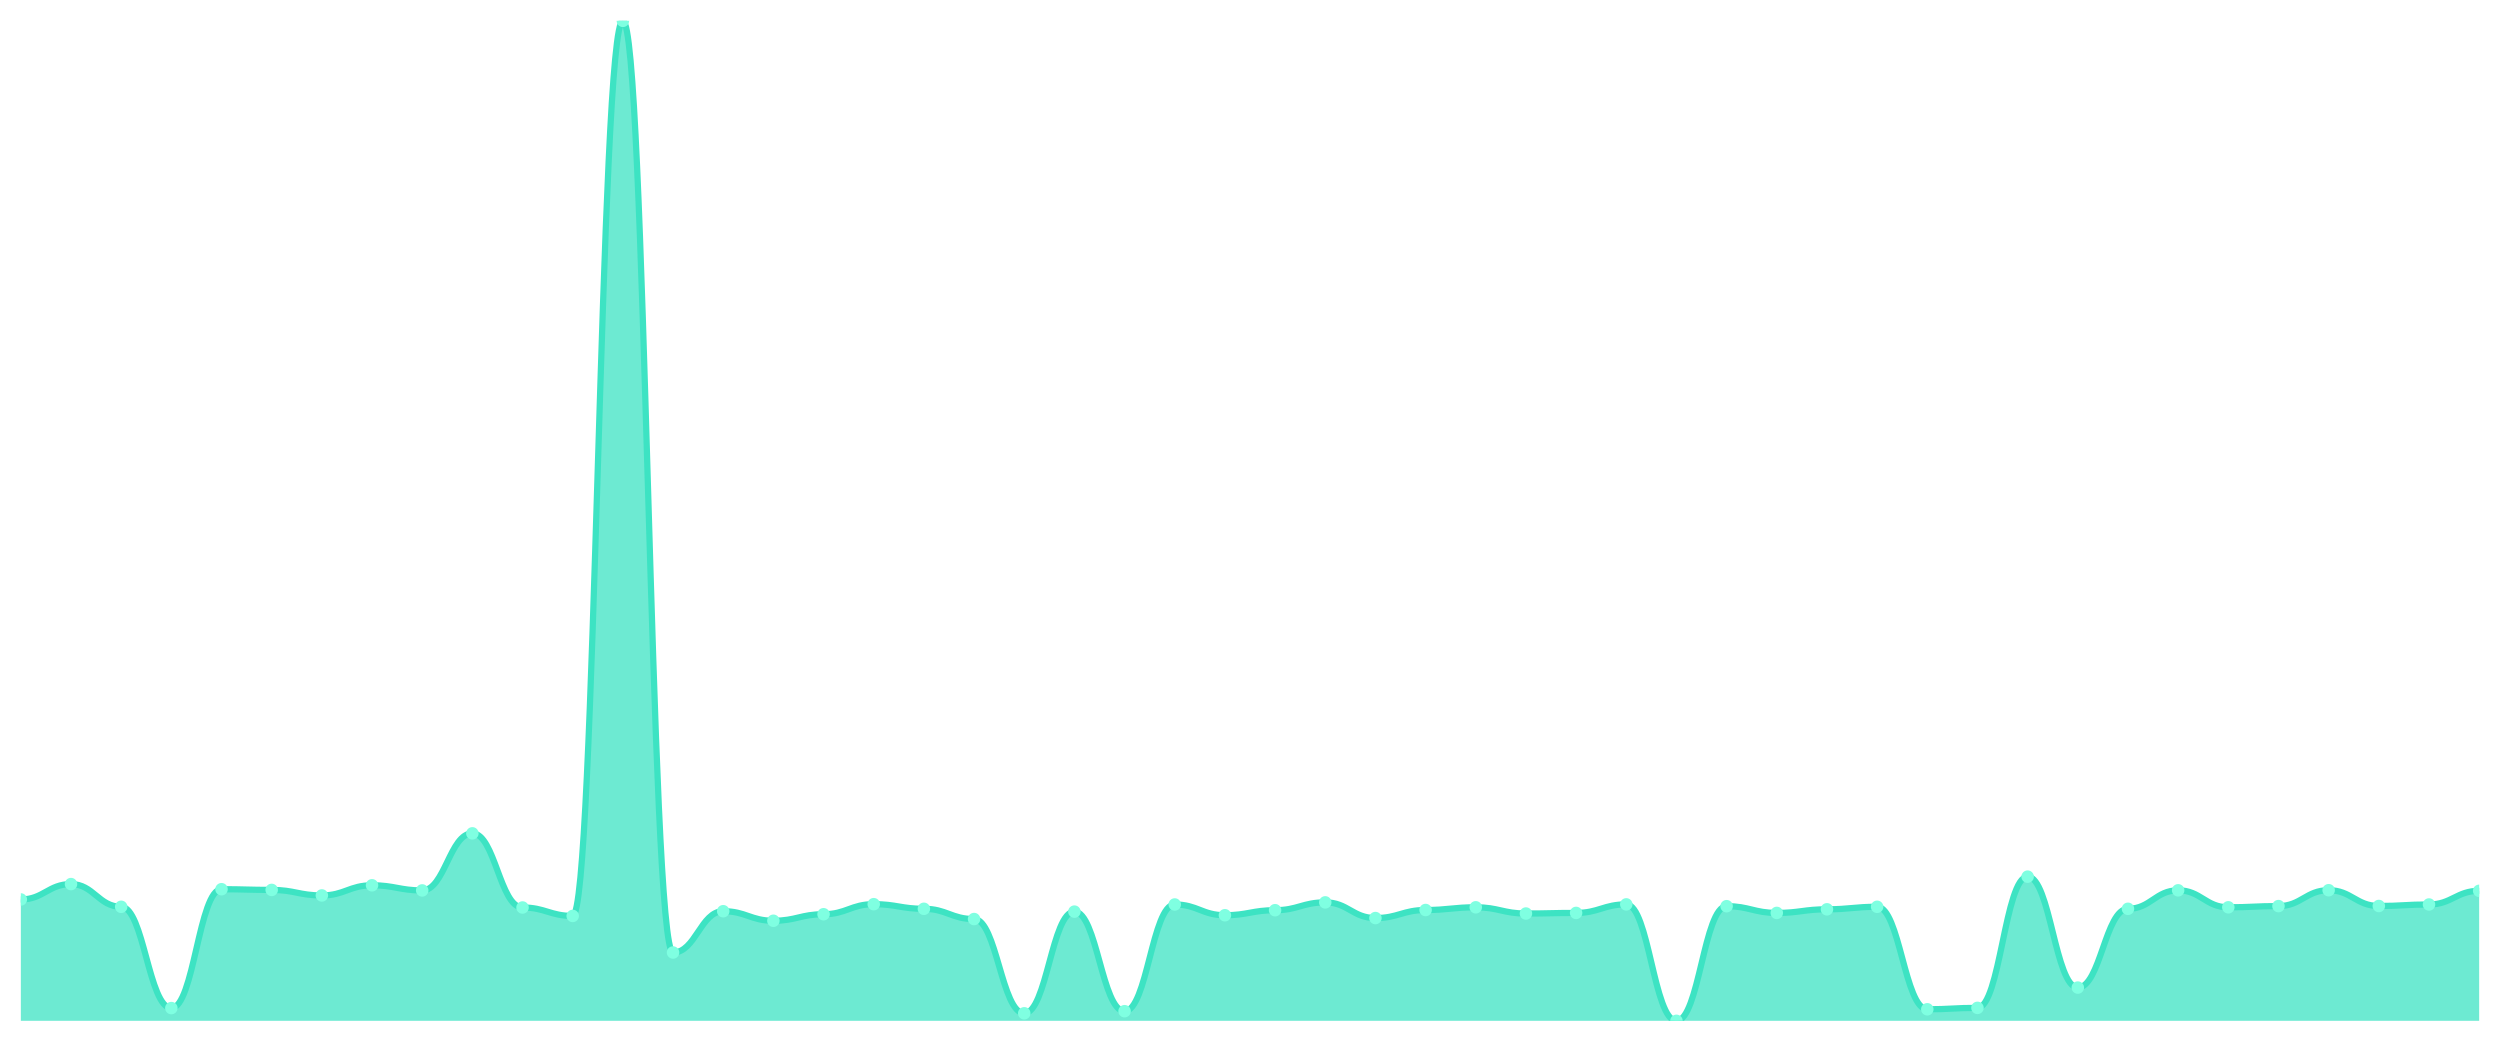
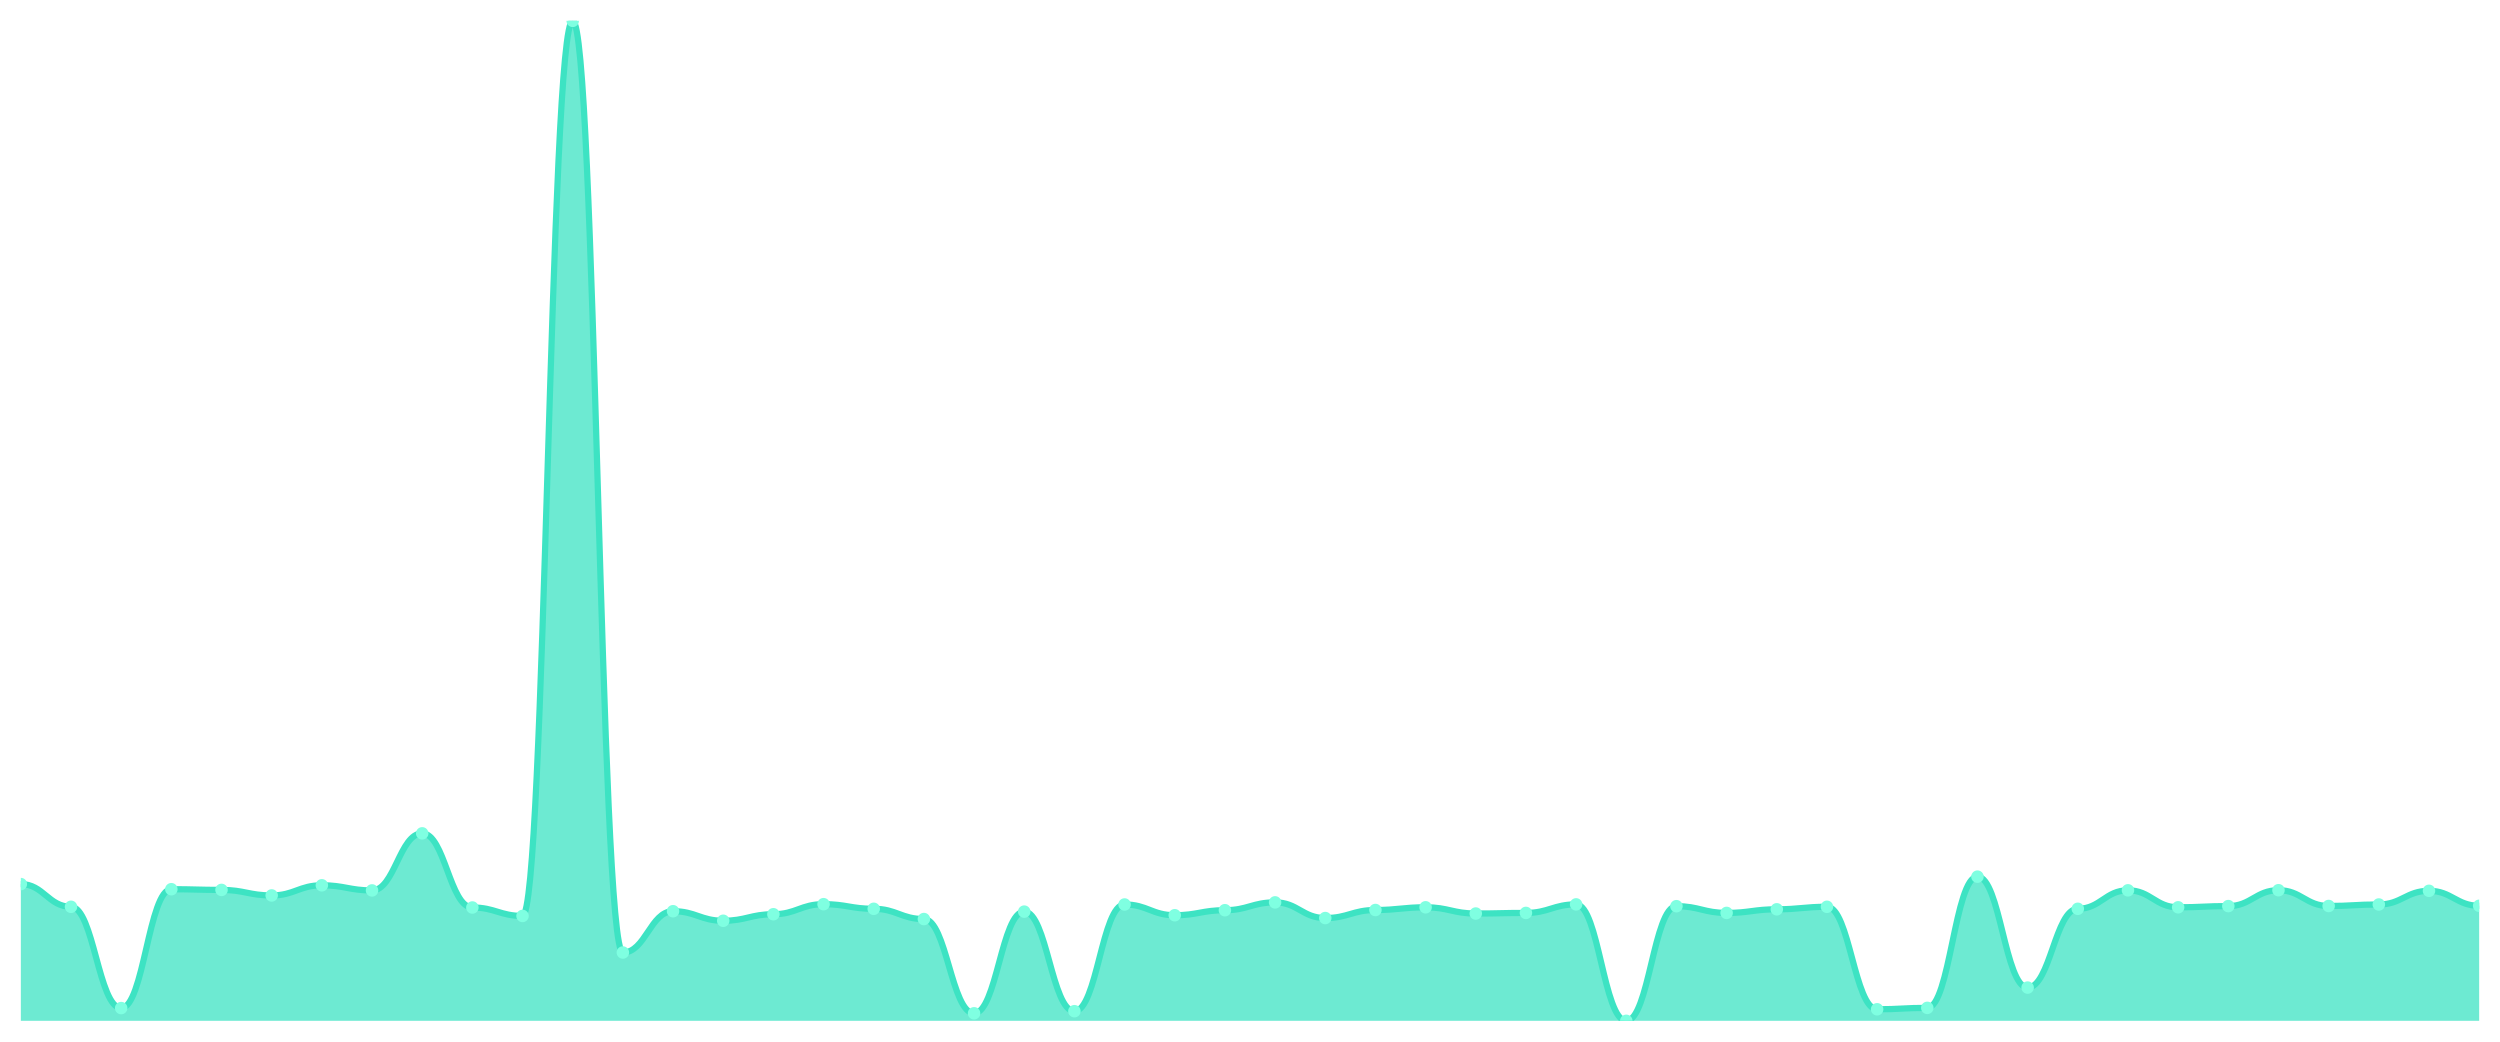
<svg xmlns="http://www.w3.org/2000/svg" viewBox="0 0 1200 500" width="1200" height="500">
  <defs>
    <clipPath id="c">
      <rect x="10" y="10" width="1180" height="480" />
    </clipPath>
  </defs>
  <rect width="1200" height="500" fill="none" />
  <g clip-path="url(#c)">
-     <path d="M 10,490 L 10,431.742 C 20.837,431.742 23.245,424.364 34.082,424.364 C 44.918,424.364 47.327,435.263 58.163,435.263 C 69,435.263 71.408,483.875 82.245,483.875 C 93.082,483.875 95.49,426.823 106.327,426.823 C 117.163,426.823 119.571,427.161 130.408,427.161 C 141.245,427.161 143.653,429.813 154.49,429.813 C 165.327,429.813 167.735,424.942 178.571,424.942 C 189.408,424.942 191.816,427.402 202.653,427.402 C 213.49,427.402 215.898,400.009 226.735,400.009 C 237.571,400.009 239.98,435.6 250.816,435.6 C 261.653,435.6 264.061,439.651 274.898,439.651 C 285.735,439.651 288.143,10 298.98,10 C 309.816,10 312.224,457.206 323.061,457.206 C 333.898,457.206 336.306,437.385 347.143,437.385 C 357.98,437.385 360.388,441.966 371.224,441.966 C 382.061,441.966 384.469,438.832 395.306,438.832 C 406.143,438.832 408.551,434.009 419.388,434.009 C 430.224,434.009 432.633,436.227 443.469,436.227 C 454.306,436.227 456.714,441.146 467.551,441.146 C 478.388,441.146 480.796,486.383 491.633,486.383 C 502.469,486.383 504.878,437.578 515.714,437.578 C 526.551,437.578 528.959,485.37 539.796,485.37 C 550.633,485.37 553.041,434.154 563.878,434.154 C 574.714,434.154 577.122,439.314 587.959,439.314 C 598.796,439.314 601.204,436.902 612.041,436.902 C 622.878,436.902 625.286,433.141 636.122,433.141 C 646.959,433.141 649.367,440.664 660.204,440.664 C 671.041,440.664 673.449,436.806 684.286,436.806 C 695.122,436.806 697.531,435.504 708.367,435.504 C 719.204,435.504 721.612,438.494 732.449,438.494 C 743.286,438.494 745.694,438.205 756.531,438.205 C 767.367,438.205 769.776,434.105 780.612,434.105 C 791.449,434.105 793.857,490 804.694,490 C 815.531,490 817.939,434.973 828.776,434.973 C 839.612,434.973 842.02,438.205 852.857,438.205 C 863.694,438.205 866.102,436.468 876.939,436.468 C 887.776,436.468 890.184,435.263 901.02,435.263 C 911.857,435.263 914.265,484.454 925.102,484.454 C 935.939,484.454 938.347,483.779 949.184,483.779 C 960.02,483.779 962.429,420.795 973.265,420.795 C 984.102,420.795 986.51,474.037 997.347,474.037 C 1008.184,474.037 1010.592,436.227 1021.429,436.227 C 1032.265,436.227 1034.673,427.354 1045.51,427.354 C 1056.347,427.354 1058.755,435.504 1069.592,435.504 C 1080.429,435.504 1082.837,434.925 1093.673,434.925 C 1104.51,434.925 1106.918,427.305 1117.755,427.305 C 1128.592,427.305 1131,434.877 1141.837,434.877 C 1152.673,434.877 1155.082,434.154 1165.918,434.154 C 1176.755,434.154 1179.163,427.595 1190,427.595 L 1190,490 Z" fill="rgba(61,227,195,0.75)" />
-     <path d="M 10,431.742 C 20.837,431.742 23.245,424.364 34.082,424.364 C 44.918,424.364 47.327,435.263 58.163,435.263 C 69,435.263 71.408,483.875 82.245,483.875 C 93.082,483.875 95.49,426.823 106.327,426.823 C 117.163,426.823 119.571,427.161 130.408,427.161 C 141.245,427.161 143.653,429.813 154.49,429.813 C 165.327,429.813 167.735,424.942 178.571,424.942 C 189.408,424.942 191.816,427.402 202.653,427.402 C 213.49,427.402 215.898,400.009 226.735,400.009 C 237.571,400.009 239.98,435.6 250.816,435.6 C 261.653,435.6 264.061,439.651 274.898,439.651 C 285.735,439.651 288.143,10 298.98,10 C 309.816,10 312.224,457.206 323.061,457.206 C 333.898,457.206 336.306,437.385 347.143,437.385 C 357.98,437.385 360.388,441.966 371.224,441.966 C 382.061,441.966 384.469,438.832 395.306,438.832 C 406.143,438.832 408.551,434.009 419.388,434.009 C 430.224,434.009 432.633,436.227 443.469,436.227 C 454.306,436.227 456.714,441.146 467.551,441.146 C 478.388,441.146 480.796,486.383 491.633,486.383 C 502.469,486.383 504.878,437.578 515.714,437.578 C 526.551,437.578 528.959,485.37 539.796,485.37 C 550.633,485.37 553.041,434.154 563.878,434.154 C 574.714,434.154 577.122,439.314 587.959,439.314 C 598.796,439.314 601.204,436.902 612.041,436.902 C 622.878,436.902 625.286,433.141 636.122,433.141 C 646.959,433.141 649.367,440.664 660.204,440.664 C 671.041,440.664 673.449,436.806 684.286,436.806 C 695.122,436.806 697.531,435.504 708.367,435.504 C 719.204,435.504 721.612,438.494 732.449,438.494 C 743.286,438.494 745.694,438.205 756.531,438.205 C 767.367,438.205 769.776,434.105 780.612,434.105 C 791.449,434.105 793.857,490 804.694,490 C 815.531,490 817.939,434.973 828.776,434.973 C 839.612,434.973 842.02,438.205 852.857,438.205 C 863.694,438.205 866.102,436.468 876.939,436.468 C 887.776,436.468 890.184,435.263 901.02,435.263 C 911.857,435.263 914.265,484.454 925.102,484.454 C 935.939,484.454 938.347,483.779 949.184,483.779 C 960.02,483.779 962.429,420.795 973.265,420.795 C 984.102,420.795 986.51,474.037 997.347,474.037 C 1008.184,474.037 1010.592,436.227 1021.429,436.227 C 1032.265,436.227 1034.673,427.354 1045.51,427.354 C 1056.347,427.354 1058.755,435.504 1069.592,435.504 C 1080.429,435.504 1082.837,434.925 1093.673,434.925 C 1104.51,434.925 1106.918,427.305 1117.755,427.305 C 1128.592,427.305 1131,434.877 1141.837,434.877 C 1152.673,434.877 1155.082,434.154 1165.918,434.154 C 1176.755,434.154 1179.163,427.595 1190,427.595" fill="none" stroke="#3de3c3" stroke-width="3" stroke-linecap="round" stroke-linejoin="round" />
-     <circle cx="10" cy="431.742" r="3" fill="#7fffe1" />
-     <circle cx="34.082" cy="424.364" r="3" fill="#7fffe1" />
-     <circle cx="58.163" cy="435.263" r="3" fill="#7fffe1" />
-     <circle cx="82.245" cy="483.875" r="3" fill="#7fffe1" />
-     <circle cx="106.327" cy="426.823" r="3" fill="#7fffe1" />
-     <circle cx="130.408" cy="427.161" r="3" fill="#7fffe1" />
-     <circle cx="154.49" cy="429.813" r="3" fill="#7fffe1" />
-     <circle cx="178.571" cy="424.942" r="3" fill="#7fffe1" />
-     <circle cx="202.653" cy="427.402" r="3" fill="#7fffe1" />
-     <circle cx="226.735" cy="400.009" r="3" fill="#7fffe1" />
-     <circle cx="250.816" cy="435.6" r="3" fill="#7fffe1" />
-     <circle cx="274.898" cy="439.651" r="3" fill="#7fffe1" />
-     <circle cx="298.98" cy="10" r="3" fill="#7fffe1" />
-     <circle cx="323.061" cy="457.206" r="3" fill="#7fffe1" />
-     <circle cx="347.143" cy="437.385" r="3" fill="#7fffe1" />
-     <circle cx="371.224" cy="441.966" r="3" fill="#7fffe1" />
-     <circle cx="395.306" cy="438.832" r="3" fill="#7fffe1" />
-     <circle cx="419.388" cy="434.009" r="3" fill="#7fffe1" />
-     <circle cx="443.469" cy="436.227" r="3" fill="#7fffe1" />
-     <circle cx="467.551" cy="441.146" r="3" fill="#7fffe1" />
-     <circle cx="491.633" cy="486.383" r="3" fill="#7fffe1" />
-     <circle cx="515.714" cy="437.578" r="3" fill="#7fffe1" />
-     <circle cx="539.796" cy="485.37" r="3" fill="#7fffe1" />
-     <circle cx="563.878" cy="434.154" r="3" fill="#7fffe1" />
-     <circle cx="587.959" cy="439.314" r="3" fill="#7fffe1" />
-     <circle cx="612.041" cy="436.902" r="3" fill="#7fffe1" />
-     <circle cx="636.122" cy="433.141" r="3" fill="#7fffe1" />
-     <circle cx="660.204" cy="440.664" r="3" fill="#7fffe1" />
-     <circle cx="684.286" cy="436.806" r="3" fill="#7fffe1" />
-     <circle cx="708.367" cy="435.504" r="3" fill="#7fffe1" />
-     <circle cx="732.449" cy="438.494" r="3" fill="#7fffe1" />
-     <circle cx="756.531" cy="438.205" r="3" fill="#7fffe1" />
-     <circle cx="780.612" cy="434.105" r="3" fill="#7fffe1" />
-     <circle cx="804.694" cy="490" r="3" fill="#7fffe1" />
-     <circle cx="828.776" cy="434.973" r="3" fill="#7fffe1" />
-     <circle cx="852.857" cy="438.205" r="3" fill="#7fffe1" />
-     <circle cx="876.939" cy="436.468" r="3" fill="#7fffe1" />
-     <circle cx="901.02" cy="435.263" r="3" fill="#7fffe1" />
-     <circle cx="925.102" cy="484.454" r="3" fill="#7fffe1" />
-     <circle cx="949.184" cy="483.779" r="3" fill="#7fffe1" />
-     <circle cx="973.265" cy="420.795" r="3" fill="#7fffe1" />
-     <circle cx="997.347" cy="474.037" r="3" fill="#7fffe1" />
-     <circle cx="1021.429" cy="436.227" r="3" fill="#7fffe1" />
-     <circle cx="1045.51" cy="427.354" r="3" fill="#7fffe1" />
-     <circle cx="1069.592" cy="435.504" r="3" fill="#7fffe1" />
-     <circle cx="1093.673" cy="434.925" r="3" fill="#7fffe1" />
-     <circle cx="1117.755" cy="427.305" r="3" fill="#7fffe1" />
-     <circle cx="1141.837" cy="434.877" r="3" fill="#7fffe1" />
-     <circle cx="1165.918" cy="434.154" r="3" fill="#7fffe1" />
-     <circle cx="1190" cy="427.595" r="3" fill="#7fffe1" />
+     <path d="M 10,490 L 10,424.364 C 20.837,424.364 23.245,435.263 34.082,435.263 C 44.918,435.263 47.327,483.875 58.163,483.875 C 69,483.875 71.408,426.823 82.245,426.823 C 93.082,426.823 95.49,427.161 106.327,427.161 C 117.163,427.161 119.571,429.813 130.408,429.813 C 141.245,429.813 143.653,424.942 154.49,424.942 C 165.327,424.942 167.735,427.402 178.571,427.402 C 189.408,427.402 191.816,400.009 202.653,400.009 C 213.49,400.009 215.898,435.6 226.735,435.6 C 237.571,435.6 239.98,439.651 250.816,439.651 C 261.653,439.651 264.061,10 274.898,10 C 285.735,10 288.143,457.206 298.98,457.206 C 309.816,457.206 312.224,437.385 323.061,437.385 C 333.898,437.385 336.306,441.966 347.143,441.966 C 357.98,441.966 360.388,438.832 371.224,438.832 C 382.061,438.832 384.469,434.009 395.306,434.009 C 406.143,434.009 408.551,436.227 419.388,436.227 C 430.224,436.227 432.633,441.146 443.469,441.146 C 454.306,441.146 456.714,486.383 467.551,486.383 C 478.388,486.383 480.796,437.578 491.633,437.578 C 502.469,437.578 504.878,485.37 515.714,485.37 C 526.551,485.37 528.959,434.154 539.796,434.154 C 550.633,434.154 553.041,439.314 563.878,439.314 C 574.714,439.314 577.122,436.902 587.959,436.902 C 598.796,436.902 601.204,433.141 612.041,433.141 C 622.878,433.141 625.286,440.664 636.122,440.664 C 646.959,440.664 649.367,436.806 660.204,436.806 C 671.041,436.806 673.449,435.504 684.286,435.504 C 695.122,435.504 697.531,438.494 708.367,438.494 C 719.204,438.494 721.612,438.205 732.449,438.205 C 743.286,438.205 745.694,434.105 756.531,434.105 C 767.367,434.105 769.776,490 780.612,490 C 791.449,490 793.857,434.973 804.694,434.973 C 815.531,434.973 817.939,438.205 828.776,438.205 C 839.612,438.205 842.02,436.468 852.857,436.468 C 863.694,436.468 866.102,435.263 876.939,435.263 C 887.776,435.263 890.184,484.454 901.02,484.454 C 911.857,484.454 914.265,483.779 925.102,483.779 C 935.939,483.779 938.347,420.795 949.184,420.795 C 960.02,420.795 962.429,474.037 973.265,474.037 C 984.102,474.037 986.51,436.227 997.347,436.227 C 1008.184,436.227 1010.592,427.354 1021.429,427.354 C 1032.265,427.354 1034.673,435.504 1045.51,435.504 C 1056.347,435.504 1058.755,434.925 1069.592,434.925 C 1080.429,434.925 1082.837,427.305 1093.673,427.305 C 1104.51,427.305 1106.918,434.877 1117.755,434.877 C 1128.592,434.877 1131,434.154 1141.837,434.154 C 1152.673,434.154 1155.082,427.595 1165.918,427.595 C 1176.755,427.595 1179.163,434.78 1190,434.78 L 1190,490 Z" fill="rgba(61,227,195,0.75)" />
+     <path d="M 10,424.364 C 20.837,424.364 23.245,435.263 34.082,435.263 C 44.918,435.263 47.327,483.875 58.163,483.875 C 69,483.875 71.408,426.823 82.245,426.823 C 93.082,426.823 95.49,427.161 106.327,427.161 C 117.163,427.161 119.571,429.813 130.408,429.813 C 141.245,429.813 143.653,424.942 154.49,424.942 C 165.327,424.942 167.735,427.402 178.571,427.402 C 189.408,427.402 191.816,400.009 202.653,400.009 C 213.49,400.009 215.898,435.6 226.735,435.6 C 237.571,435.6 239.98,439.651 250.816,439.651 C 261.653,439.651 264.061,10 274.898,10 C 285.735,10 288.143,457.206 298.98,457.206 C 309.816,457.206 312.224,437.385 323.061,437.385 C 333.898,437.385 336.306,441.966 347.143,441.966 C 357.98,441.966 360.388,438.832 371.224,438.832 C 382.061,438.832 384.469,434.009 395.306,434.009 C 406.143,434.009 408.551,436.227 419.388,436.227 C 430.224,436.227 432.633,441.146 443.469,441.146 C 454.306,441.146 456.714,486.383 467.551,486.383 C 478.388,486.383 480.796,437.578 491.633,437.578 C 502.469,437.578 504.878,485.37 515.714,485.37 C 526.551,485.37 528.959,434.154 539.796,434.154 C 550.633,434.154 553.041,439.314 563.878,439.314 C 574.714,439.314 577.122,436.902 587.959,436.902 C 598.796,436.902 601.204,433.141 612.041,433.141 C 622.878,433.141 625.286,440.664 636.122,440.664 C 646.959,440.664 649.367,436.806 660.204,436.806 C 671.041,436.806 673.449,435.504 684.286,435.504 C 695.122,435.504 697.531,438.494 708.367,438.494 C 719.204,438.494 721.612,438.205 732.449,438.205 C 743.286,438.205 745.694,434.105 756.531,434.105 C 767.367,434.105 769.776,490 780.612,490 C 791.449,490 793.857,434.973 804.694,434.973 C 815.531,434.973 817.939,438.205 828.776,438.205 C 839.612,438.205 842.02,436.468 852.857,436.468 C 863.694,436.468 866.102,435.263 876.939,435.263 C 887.776,435.263 890.184,484.454 901.02,484.454 C 911.857,484.454 914.265,483.779 925.102,483.779 C 935.939,483.779 938.347,420.795 949.184,420.795 C 960.02,420.795 962.429,474.037 973.265,474.037 C 984.102,474.037 986.51,436.227 997.347,436.227 C 1008.184,436.227 1010.592,427.354 1021.429,427.354 C 1032.265,427.354 1034.673,435.504 1045.51,435.504 C 1056.347,435.504 1058.755,434.925 1069.592,434.925 C 1080.429,434.925 1082.837,427.305 1093.673,427.305 C 1104.51,427.305 1106.918,434.877 1117.755,434.877 C 1128.592,434.877 1131,434.154 1141.837,434.154 C 1152.673,434.154 1155.082,427.595 1165.918,427.595 C 1176.755,427.595 1179.163,434.78 1190,434.78" fill="none" stroke="#3de3c3" stroke-width="3" stroke-linecap="round" stroke-linejoin="round" />
+     <circle cx="10" cy="424.364" r="3" fill="#7fffe1" />
+     <circle cx="34.082" cy="435.263" r="3" fill="#7fffe1" />
+     <circle cx="58.163" cy="483.875" r="3" fill="#7fffe1" />
+     <circle cx="82.245" cy="426.823" r="3" fill="#7fffe1" />
+     <circle cx="106.327" cy="427.161" r="3" fill="#7fffe1" />
+     <circle cx="130.408" cy="429.813" r="3" fill="#7fffe1" />
+     <circle cx="154.49" cy="424.942" r="3" fill="#7fffe1" />
+     <circle cx="178.571" cy="427.402" r="3" fill="#7fffe1" />
+     <circle cx="202.653" cy="400.009" r="3" fill="#7fffe1" />
+     <circle cx="226.735" cy="435.6" r="3" fill="#7fffe1" />
+     <circle cx="250.816" cy="439.651" r="3" fill="#7fffe1" />
+     <circle cx="274.898" cy="10" r="3" fill="#7fffe1" />
+     <circle cx="298.98" cy="457.206" r="3" fill="#7fffe1" />
+     <circle cx="323.061" cy="437.385" r="3" fill="#7fffe1" />
+     <circle cx="347.143" cy="441.966" r="3" fill="#7fffe1" />
+     <circle cx="371.224" cy="438.832" r="3" fill="#7fffe1" />
+     <circle cx="395.306" cy="434.009" r="3" fill="#7fffe1" />
+     <circle cx="419.388" cy="436.227" r="3" fill="#7fffe1" />
+     <circle cx="443.469" cy="441.146" r="3" fill="#7fffe1" />
+     <circle cx="467.551" cy="486.383" r="3" fill="#7fffe1" />
+     <circle cx="491.633" cy="437.578" r="3" fill="#7fffe1" />
+     <circle cx="515.714" cy="485.37" r="3" fill="#7fffe1" />
+     <circle cx="539.796" cy="434.154" r="3" fill="#7fffe1" />
+     <circle cx="563.878" cy="439.314" r="3" fill="#7fffe1" />
+     <circle cx="587.959" cy="436.902" r="3" fill="#7fffe1" />
+     <circle cx="612.041" cy="433.141" r="3" fill="#7fffe1" />
+     <circle cx="636.122" cy="440.664" r="3" fill="#7fffe1" />
+     <circle cx="660.204" cy="436.806" r="3" fill="#7fffe1" />
+     <circle cx="684.286" cy="435.504" r="3" fill="#7fffe1" />
+     <circle cx="708.367" cy="438.494" r="3" fill="#7fffe1" />
+     <circle cx="732.449" cy="438.205" r="3" fill="#7fffe1" />
+     <circle cx="756.531" cy="434.105" r="3" fill="#7fffe1" />
+     <circle cx="780.612" cy="490" r="3" fill="#7fffe1" />
+     <circle cx="804.694" cy="434.973" r="3" fill="#7fffe1" />
+     <circle cx="828.776" cy="438.205" r="3" fill="#7fffe1" />
+     <circle cx="852.857" cy="436.468" r="3" fill="#7fffe1" />
+     <circle cx="876.939" cy="435.263" r="3" fill="#7fffe1" />
+     <circle cx="901.02" cy="484.454" r="3" fill="#7fffe1" />
+     <circle cx="925.102" cy="483.779" r="3" fill="#7fffe1" />
+     <circle cx="949.184" cy="420.795" r="3" fill="#7fffe1" />
+     <circle cx="973.265" cy="474.037" r="3" fill="#7fffe1" />
+     <circle cx="997.347" cy="436.227" r="3" fill="#7fffe1" />
+     <circle cx="1021.429" cy="427.354" r="3" fill="#7fffe1" />
+     <circle cx="1045.51" cy="435.504" r="3" fill="#7fffe1" />
+     <circle cx="1069.592" cy="434.925" r="3" fill="#7fffe1" />
+     <circle cx="1093.673" cy="427.305" r="3" fill="#7fffe1" />
+     <circle cx="1117.755" cy="434.877" r="3" fill="#7fffe1" />
+     <circle cx="1141.837" cy="434.154" r="3" fill="#7fffe1" />
+     <circle cx="1165.918" cy="427.595" r="3" fill="#7fffe1" />
+     <circle cx="1190" cy="434.78" r="3" fill="#7fffe1" />
  </g>
</svg>
